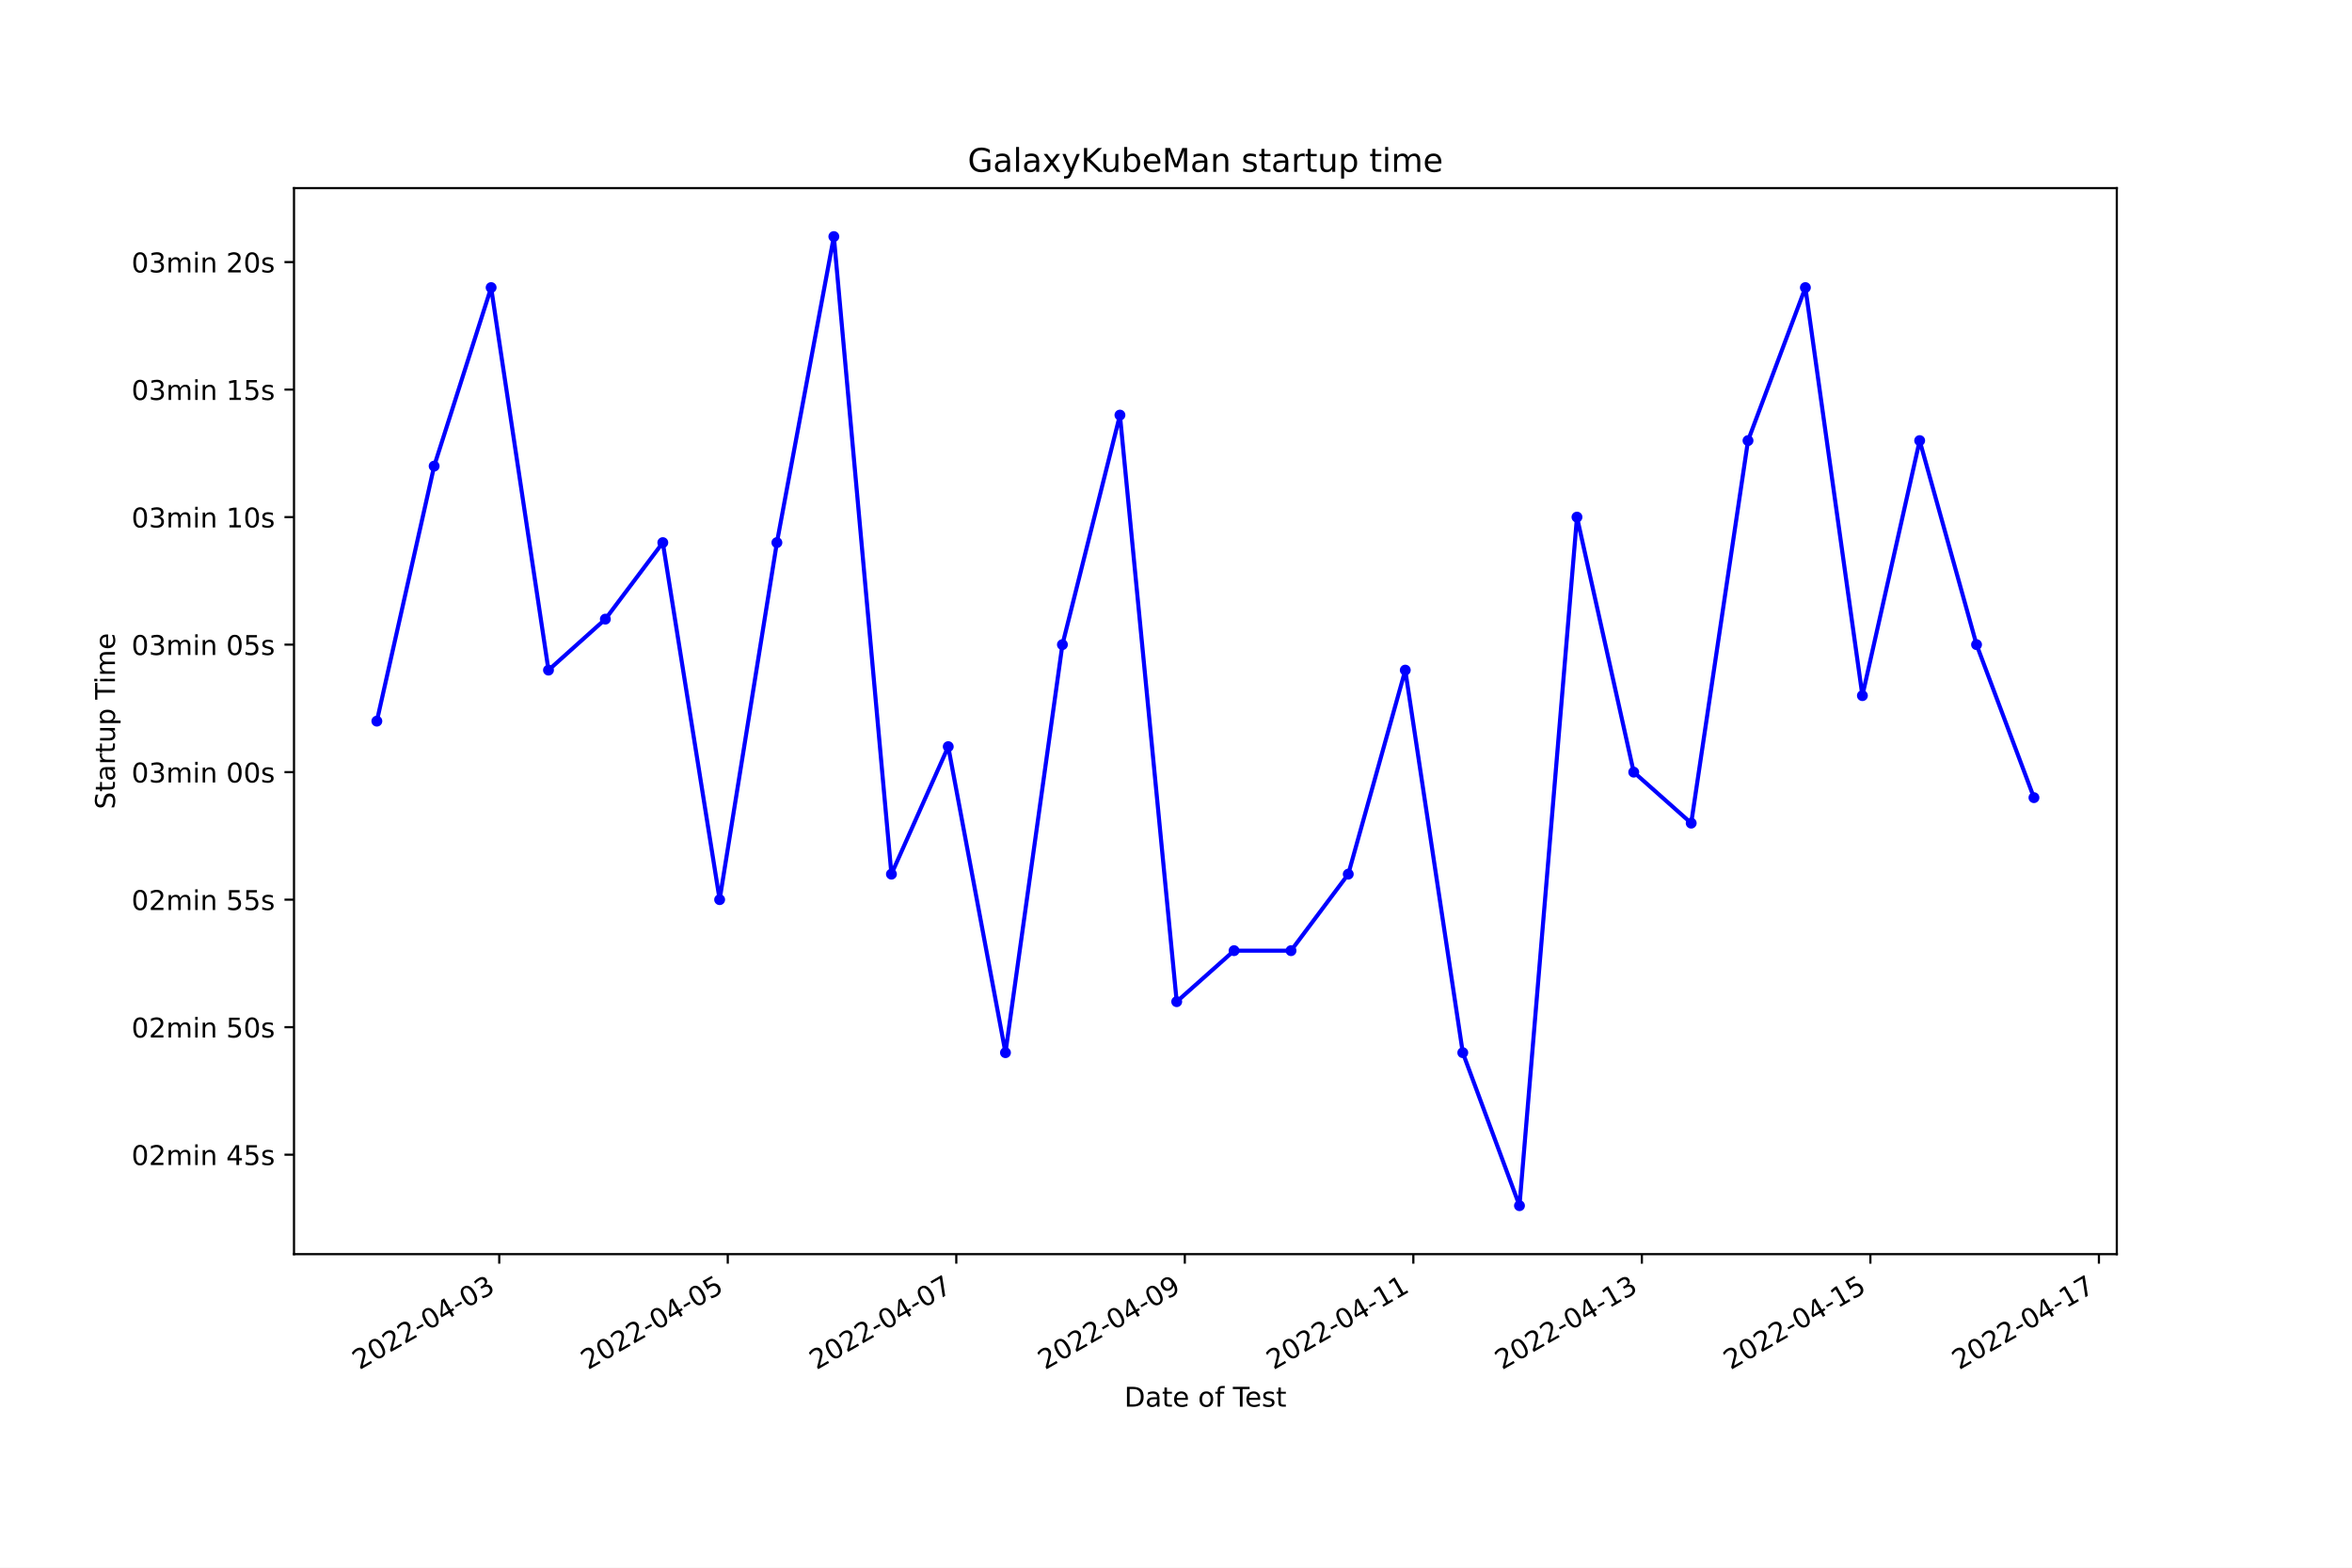
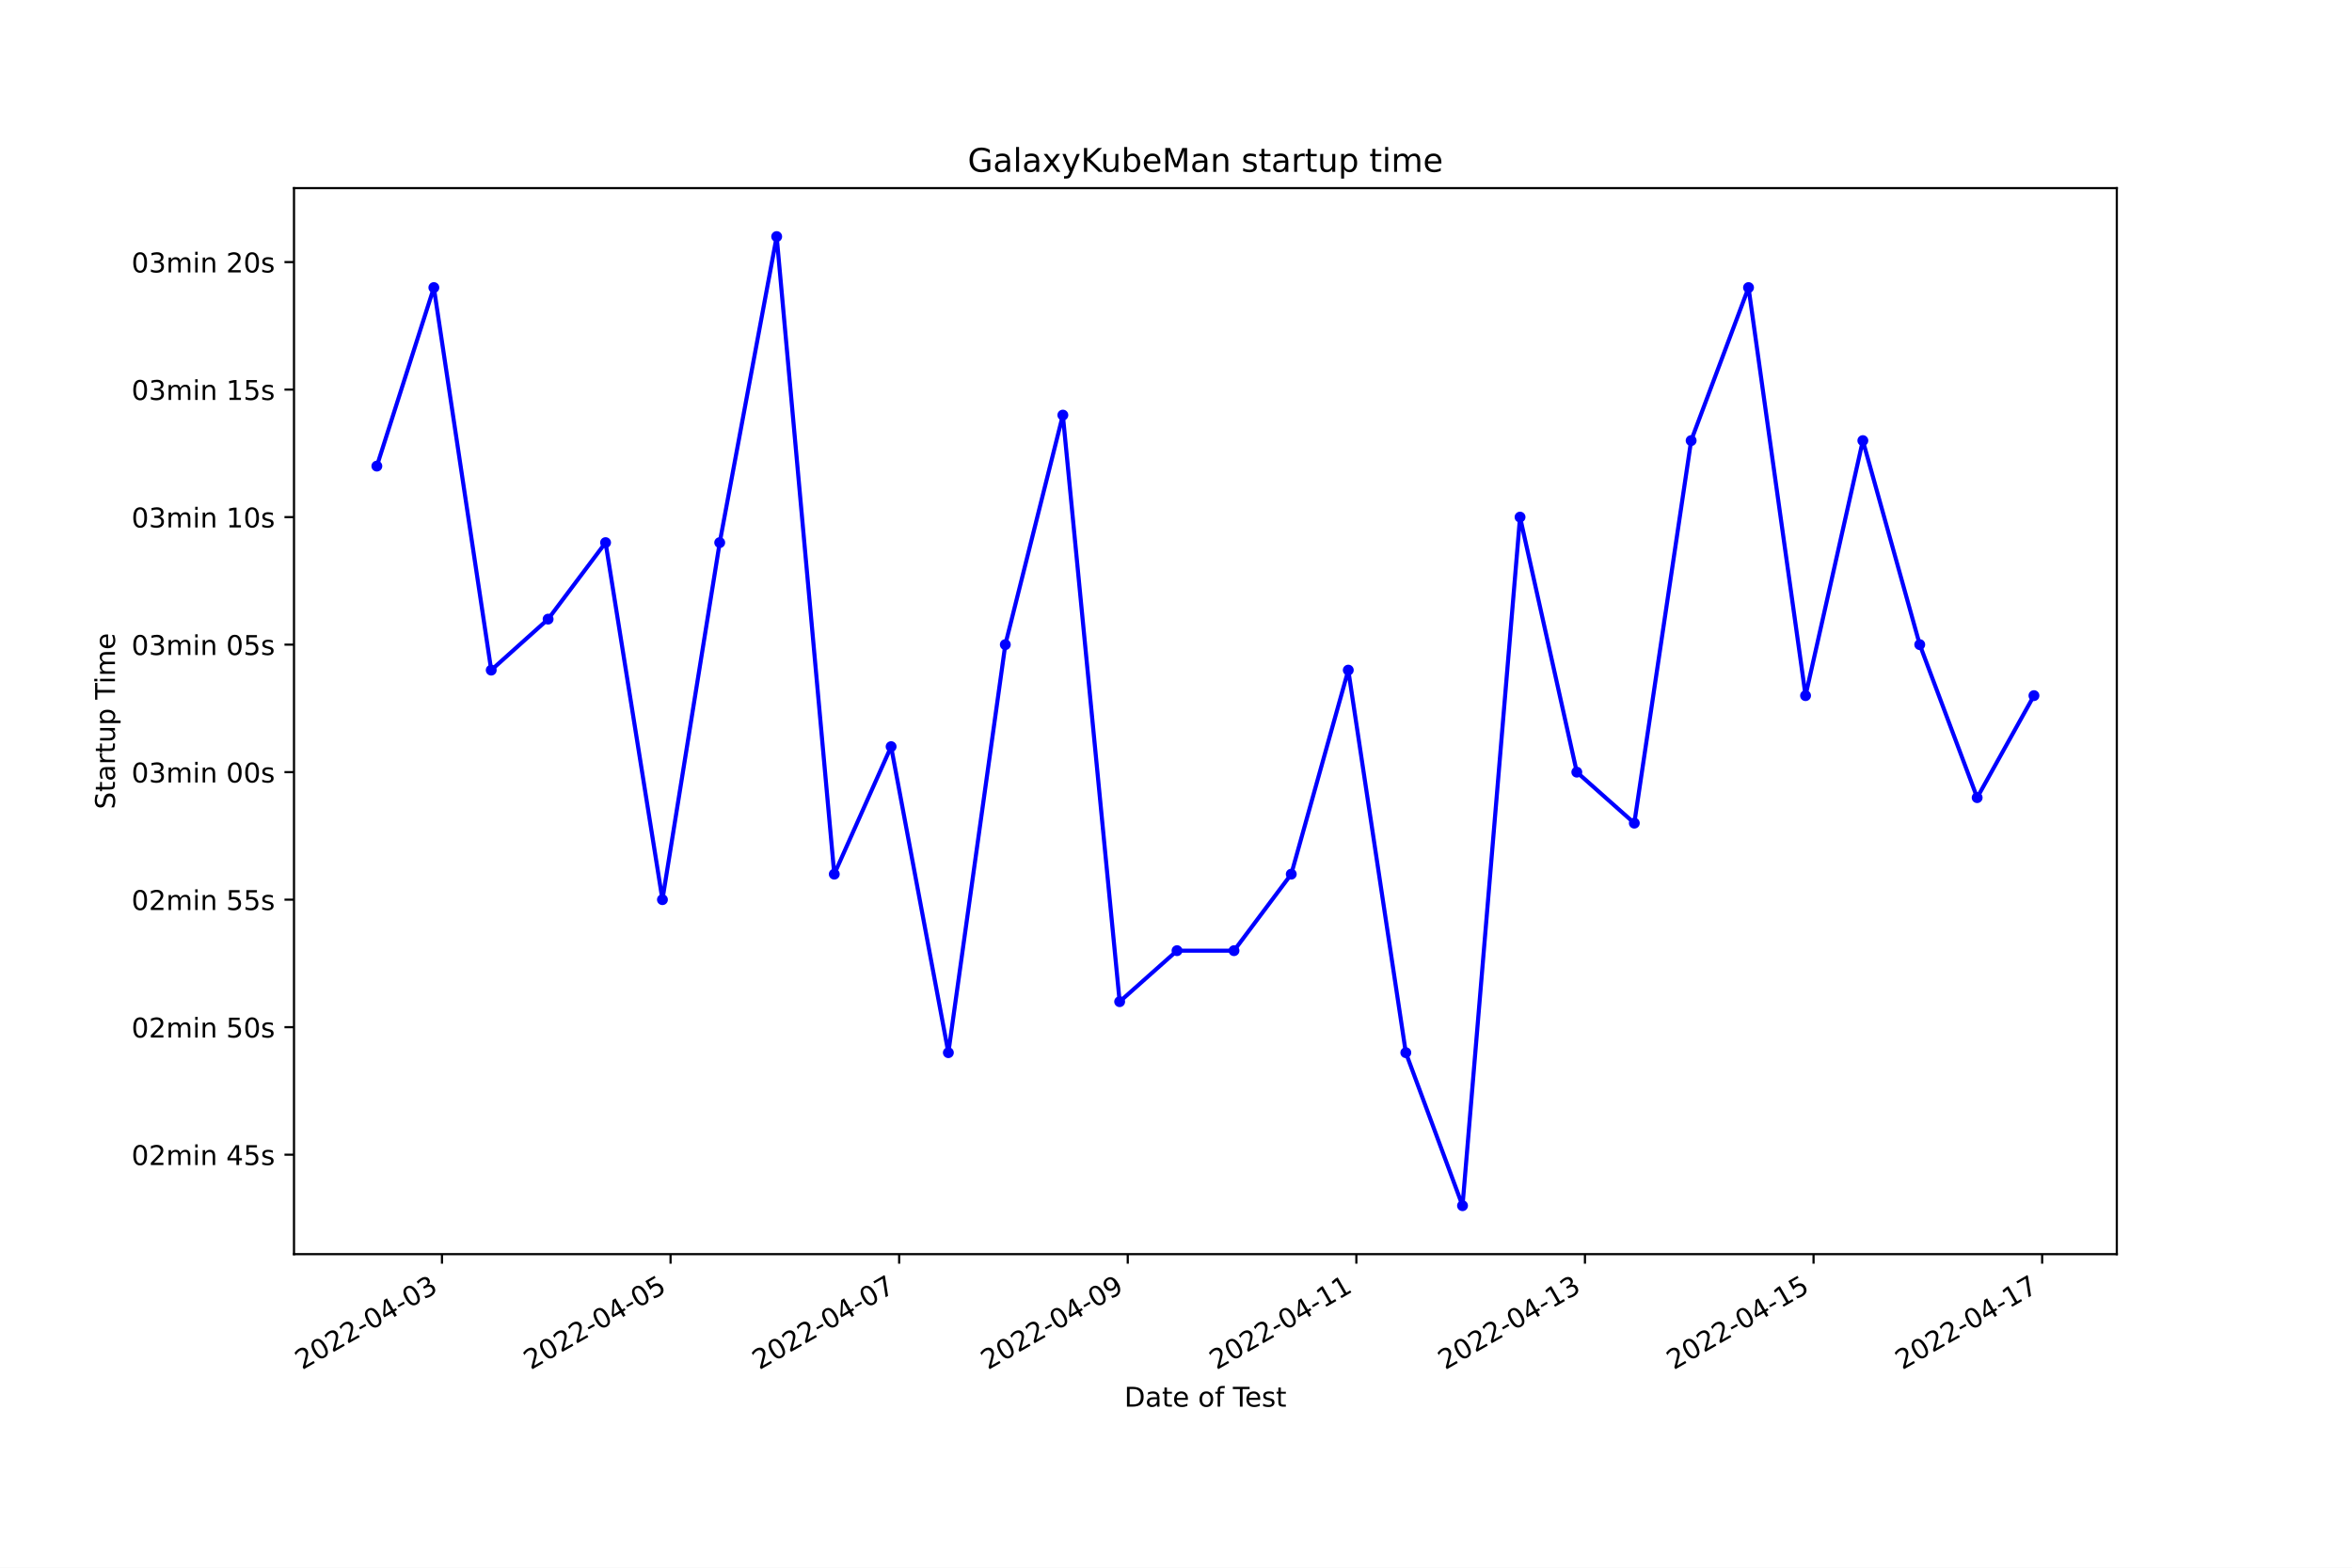
<svg xmlns="http://www.w3.org/2000/svg" xmlns:xlink="http://www.w3.org/1999/xlink" width="864pt" height="576pt" viewBox="0 0 864 576" version="1.1">
  <defs>
    <style type="text/css">*{stroke-linejoin: round; stroke-linecap: butt}</style>
  </defs>
  <g id="figure_1">
    <g id="patch_1">
      <path d="M 0 576  L 864 576  L 864 0  L 0 0  z " style="fill: #ffffff" />
    </g>
    <g id="axes_1">
      <g id="patch_2">
        <path d="M 108 460.8  L 777.6 460.8  L 777.6 69.12  L 108 69.12  z " style="fill: #ffffff" />
      </g>
      <g id="matplotlib.axis_1">
        <g id="xtick_1">
          <g id="line2d_1">
            <defs>
-               <path id="m6e4f18f5ca" d="M 0 0  L 0 3.5  " style="stroke: #000000; stroke-width: 0.8" />
+               <path id="m2720e9ca79" d="M 0 0  L 0 3.5  " style="stroke: #000000; stroke-width: 0.8" />
            </defs>
            <g>
-               <use xlink:href="#m6e4f18f5ca" x="183.395" y="460.8" style="stroke: #000000; stroke-width: 0.8" />
+               <use xlink:href="#m2720e9ca79" x="162.355" y="460.8" style="stroke: #000000; stroke-width: 0.8" />
            </g>
          </g>
          <g id="text_1">
-             <g transform="translate(132.0256 503.4383)rotate(-30)scale(0.1 -0.1)">
+             <g transform="translate(110.9851 503.4383)rotate(-30)scale(0.1 -0.1)">
              <defs>
                <path id="DejaVuSans-32" d="M 1228 531  L 3431 531  L 3431 0  L 469 0  L 469 531  Q 828 903 1448 1529  Q 2069 2156 2228 2338  Q 2531 2678 2651 2914  Q 2772 3150 2772 3378  Q 2772 3750 2511 3984  Q 2250 4219 1831 4219  Q 1534 4219 1204 4116  Q 875 4013 500 3803  L 500 4441  Q 881 4594 1212 4672  Q 1544 4750 1819 4750  Q 2544 4750 2975 4387  Q 3406 4025 3406 3419  Q 3406 3131 3298 2873  Q 3191 2616 2906 2266  Q 2828 2175 2409 1742  Q 1991 1309 1228 531  z " transform="scale(0.015625)" />
                <path id="DejaVuSans-30" d="M 2034 4250  Q 1547 4250 1301 3770  Q 1056 3291 1056 2328  Q 1056 1369 1301 889  Q 1547 409 2034 409  Q 2525 409 2770 889  Q 3016 1369 3016 2328  Q 3016 3291 2770 3770  Q 2525 4250 2034 4250  z M 2034 4750  Q 2819 4750 3233 4129  Q 3647 3509 3647 2328  Q 3647 1150 3233 529  Q 2819 -91 2034 -91  Q 1250 -91 836 529  Q 422 1150 422 2328  Q 422 3509 836 4129  Q 1250 4750 2034 4750  z " transform="scale(0.015625)" />
                <path id="DejaVuSans-2d" d="M 313 2009  L 1997 2009  L 1997 1497  L 313 1497  L 313 2009  z " transform="scale(0.015625)" />
                <path id="DejaVuSans-34" d="M 2419 4116  L 825 1625  L 2419 1625  L 2419 4116  z M 2253 4666  L 3047 4666  L 3047 1625  L 3713 1625  L 3713 1100  L 3047 1100  L 3047 0  L 2419 0  L 2419 1100  L 313 1100  L 313 1709  L 2253 4666  z " transform="scale(0.015625)" />
                <path id="DejaVuSans-33" d="M 2597 2516  Q 3050 2419 3304 2112  Q 3559 1806 3559 1356  Q 3559 666 3084 287  Q 2609 -91 1734 -91  Q 1441 -91 1130 -33  Q 819 25 488 141  L 488 750  Q 750 597 1062 519  Q 1375 441 1716 441  Q 2309 441 2620 675  Q 2931 909 2931 1356  Q 2931 1769 2642 2001  Q 2353 2234 1838 2234  L 1294 2234  L 1294 2753  L 1863 2753  Q 2328 2753 2575 2939  Q 2822 3125 2822 3475  Q 2822 3834 2567 4026  Q 2313 4219 1838 4219  Q 1578 4219 1281 4162  Q 984 4106 628 3988  L 628 4550  Q 988 4650 1302 4700  Q 1616 4750 1894 4750  Q 2613 4750 3031 4423  Q 3450 4097 3450 3541  Q 3450 3153 3228 2886  Q 3006 2619 2597 2516  z " transform="scale(0.015625)" />
              </defs>
              <use xlink:href="#DejaVuSans-32" />
              <use xlink:href="#DejaVuSans-30" x="63.623" />
              <use xlink:href="#DejaVuSans-32" x="127.246" />
              <use xlink:href="#DejaVuSans-32" x="190.869" />
              <use xlink:href="#DejaVuSans-2d" x="254.492" />
              <use xlink:href="#DejaVuSans-30" x="290.576" />
              <use xlink:href="#DejaVuSans-34" x="354.199" />
              <use xlink:href="#DejaVuSans-2d" x="417.822" />
              <use xlink:href="#DejaVuSans-30" x="453.906" />
              <use xlink:href="#DejaVuSans-33" x="517.529" />
            </g>
          </g>
        </g>
        <g id="xtick_2">
          <g id="line2d_2">
            <g>
-               <use xlink:href="#m6e4f18f5ca" x="267.343" y="460.8" style="stroke: #000000; stroke-width: 0.8" />
+               <use xlink:href="#m2720e9ca79" x="246.329" y="460.8" style="stroke: #000000; stroke-width: 0.8" />
            </g>
          </g>
          <g id="text_2">
-             <g transform="translate(215.9735 503.4383)rotate(-30)scale(0.1 -0.1)">
+             <g transform="translate(194.9598 503.4383)rotate(-30)scale(0.1 -0.1)">
              <defs>
                <path id="DejaVuSans-35" d="M 691 4666  L 3169 4666  L 3169 4134  L 1269 4134  L 1269 2991  Q 1406 3038 1543 3061  Q 1681 3084 1819 3084  Q 2600 3084 3056 2656  Q 3513 2228 3513 1497  Q 3513 744 3044 326  Q 2575 -91 1722 -91  Q 1428 -91 1123 -41  Q 819 9 494 109  L 494 744  Q 775 591 1075 516  Q 1375 441 1709 441  Q 2250 441 2565 725  Q 2881 1009 2881 1497  Q 2881 1984 2565 2268  Q 2250 2553 1709 2553  Q 1456 2553 1204 2497  Q 953 2441 691 2322  L 691 4666  z " transform="scale(0.015625)" />
              </defs>
              <use xlink:href="#DejaVuSans-32" />
              <use xlink:href="#DejaVuSans-30" x="63.623" />
              <use xlink:href="#DejaVuSans-32" x="127.246" />
              <use xlink:href="#DejaVuSans-32" x="190.869" />
              <use xlink:href="#DejaVuSans-2d" x="254.492" />
              <use xlink:href="#DejaVuSans-30" x="290.576" />
              <use xlink:href="#DejaVuSans-34" x="354.199" />
              <use xlink:href="#DejaVuSans-2d" x="417.822" />
              <use xlink:href="#DejaVuSans-30" x="453.906" />
              <use xlink:href="#DejaVuSans-35" x="517.529" />
            </g>
          </g>
        </g>
        <g id="xtick_3">
          <g id="line2d_3">
            <g>
-               <use xlink:href="#m6e4f18f5ca" x="351.291" y="460.8" style="stroke: #000000; stroke-width: 0.8" />
+               <use xlink:href="#m2720e9ca79" x="330.304" y="460.8" style="stroke: #000000; stroke-width: 0.8" />
            </g>
          </g>
          <g id="text_3">
-             <g transform="translate(299.9213 503.4383)rotate(-30)scale(0.1 -0.1)">
+             <g transform="translate(278.9346 503.4383)rotate(-30)scale(0.1 -0.1)">
              <defs>
                <path id="DejaVuSans-37" d="M 525 4666  L 3525 4666  L 3525 4397  L 1831 0  L 1172 0  L 2766 4134  L 525 4134  L 525 4666  z " transform="scale(0.015625)" />
              </defs>
              <use xlink:href="#DejaVuSans-32" />
              <use xlink:href="#DejaVuSans-30" x="63.623" />
              <use xlink:href="#DejaVuSans-32" x="127.246" />
              <use xlink:href="#DejaVuSans-32" x="190.869" />
              <use xlink:href="#DejaVuSans-2d" x="254.492" />
              <use xlink:href="#DejaVuSans-30" x="290.576" />
              <use xlink:href="#DejaVuSans-34" x="354.199" />
              <use xlink:href="#DejaVuSans-2d" x="417.822" />
              <use xlink:href="#DejaVuSans-30" x="453.906" />
              <use xlink:href="#DejaVuSans-37" x="517.529" />
            </g>
          </g>
        </g>
        <g id="xtick_4">
          <g id="line2d_4">
            <g>
-               <use xlink:href="#m6e4f18f5ca" x="435.239" y="460.8" style="stroke: #000000; stroke-width: 0.8" />
+               <use xlink:href="#m2720e9ca79" x="414.279" y="460.8" style="stroke: #000000; stroke-width: 0.8" />
            </g>
          </g>
          <g id="text_4">
-             <g transform="translate(383.8692 503.4383)rotate(-30)scale(0.1 -0.1)">
+             <g transform="translate(362.9093 503.4383)rotate(-30)scale(0.1 -0.1)">
              <defs>
                <path id="DejaVuSans-39" d="M 703 97  L 703 672  Q 941 559 1184 500  Q 1428 441 1663 441  Q 2288 441 2617 861  Q 2947 1281 2994 2138  Q 2813 1869 2534 1725  Q 2256 1581 1919 1581  Q 1219 1581 811 2004  Q 403 2428 403 3163  Q 403 3881 828 4315  Q 1253 4750 1959 4750  Q 2769 4750 3195 4129  Q 3622 3509 3622 2328  Q 3622 1225 3098 567  Q 2575 -91 1691 -91  Q 1453 -91 1209 -44  Q 966 3 703 97  z M 1959 2075  Q 2384 2075 2632 2365  Q 2881 2656 2881 3163  Q 2881 3666 2632 3958  Q 2384 4250 1959 4250  Q 1534 4250 1286 3958  Q 1038 3666 1038 3163  Q 1038 2656 1286 2365  Q 1534 2075 1959 2075  z " transform="scale(0.015625)" />
              </defs>
              <use xlink:href="#DejaVuSans-32" />
              <use xlink:href="#DejaVuSans-30" x="63.623" />
              <use xlink:href="#DejaVuSans-32" x="127.246" />
              <use xlink:href="#DejaVuSans-32" x="190.869" />
              <use xlink:href="#DejaVuSans-2d" x="254.492" />
              <use xlink:href="#DejaVuSans-30" x="290.576" />
              <use xlink:href="#DejaVuSans-34" x="354.199" />
              <use xlink:href="#DejaVuSans-2d" x="417.822" />
              <use xlink:href="#DejaVuSans-30" x="453.906" />
              <use xlink:href="#DejaVuSans-39" x="517.529" />
            </g>
          </g>
        </g>
        <g id="xtick_5">
          <g id="line2d_5">
            <g>
-               <use xlink:href="#m6e4f18f5ca" x="519.186" y="460.8" style="stroke: #000000; stroke-width: 0.8" />
+               <use xlink:href="#m2720e9ca79" x="498.253" y="460.8" style="stroke: #000000; stroke-width: 0.8" />
            </g>
          </g>
          <g id="text_5">
-             <g transform="translate(467.817 503.4383)rotate(-30)scale(0.1 -0.1)">
+             <g transform="translate(446.884 503.4383)rotate(-30)scale(0.1 -0.1)">
              <defs>
                <path id="DejaVuSans-31" d="M 794 531  L 1825 531  L 1825 4091  L 703 3866  L 703 4441  L 1819 4666  L 2450 4666  L 2450 531  L 3481 531  L 3481 0  L 794 0  L 794 531  z " transform="scale(0.015625)" />
              </defs>
              <use xlink:href="#DejaVuSans-32" />
              <use xlink:href="#DejaVuSans-30" x="63.623" />
              <use xlink:href="#DejaVuSans-32" x="127.246" />
              <use xlink:href="#DejaVuSans-32" x="190.869" />
              <use xlink:href="#DejaVuSans-2d" x="254.492" />
              <use xlink:href="#DejaVuSans-30" x="290.576" />
              <use xlink:href="#DejaVuSans-34" x="354.199" />
              <use xlink:href="#DejaVuSans-2d" x="417.822" />
              <use xlink:href="#DejaVuSans-31" x="453.906" />
              <use xlink:href="#DejaVuSans-31" x="517.529" />
            </g>
          </g>
        </g>
        <g id="xtick_6">
          <g id="line2d_6">
            <g>
-               <use xlink:href="#m6e4f18f5ca" x="603.134" y="460.8" style="stroke: #000000; stroke-width: 0.8" />
+               <use xlink:href="#m2720e9ca79" x="582.228" y="460.8" style="stroke: #000000; stroke-width: 0.8" />
            </g>
          </g>
          <g id="text_6">
-             <g transform="translate(551.7649 503.4383)rotate(-30)scale(0.1 -0.1)">
+             <g transform="translate(530.8587 503.4383)rotate(-30)scale(0.1 -0.1)">
              <use xlink:href="#DejaVuSans-32" />
              <use xlink:href="#DejaVuSans-30" x="63.623" />
              <use xlink:href="#DejaVuSans-32" x="127.246" />
              <use xlink:href="#DejaVuSans-32" x="190.869" />
              <use xlink:href="#DejaVuSans-2d" x="254.492" />
              <use xlink:href="#DejaVuSans-30" x="290.576" />
              <use xlink:href="#DejaVuSans-34" x="354.199" />
              <use xlink:href="#DejaVuSans-2d" x="417.822" />
              <use xlink:href="#DejaVuSans-31" x="453.906" />
              <use xlink:href="#DejaVuSans-33" x="517.529" />
            </g>
          </g>
        </g>
        <g id="xtick_7">
          <g id="line2d_7">
            <g>
-               <use xlink:href="#m6e4f18f5ca" x="687.082" y="460.8" style="stroke: #000000; stroke-width: 0.8" />
+               <use xlink:href="#m2720e9ca79" x="666.203" y="460.8" style="stroke: #000000; stroke-width: 0.8" />
            </g>
          </g>
          <g id="text_7">
-             <g transform="translate(635.7127 503.4383)rotate(-30)scale(0.1 -0.1)">
+             <g transform="translate(614.8334 503.4383)rotate(-30)scale(0.1 -0.1)">
              <use xlink:href="#DejaVuSans-32" />
              <use xlink:href="#DejaVuSans-30" x="63.623" />
              <use xlink:href="#DejaVuSans-32" x="127.246" />
              <use xlink:href="#DejaVuSans-32" x="190.869" />
              <use xlink:href="#DejaVuSans-2d" x="254.492" />
              <use xlink:href="#DejaVuSans-30" x="290.576" />
              <use xlink:href="#DejaVuSans-34" x="354.199" />
              <use xlink:href="#DejaVuSans-2d" x="417.822" />
              <use xlink:href="#DejaVuSans-31" x="453.906" />
              <use xlink:href="#DejaVuSans-35" x="517.529" />
            </g>
          </g>
        </g>
        <g id="xtick_8">
          <g id="line2d_8">
            <g>
-               <use xlink:href="#m6e4f18f5ca" x="771.03" y="460.8" style="stroke: #000000; stroke-width: 0.8" />
+               <use xlink:href="#m2720e9ca79" x="750.178" y="460.8" style="stroke: #000000; stroke-width: 0.8" />
            </g>
          </g>
          <g id="text_8">
-             <g transform="translate(719.6605 503.4383)rotate(-30)scale(0.1 -0.1)">
+             <g transform="translate(698.8081 503.4383)rotate(-30)scale(0.1 -0.1)">
              <use xlink:href="#DejaVuSans-32" />
              <use xlink:href="#DejaVuSans-30" x="63.623" />
              <use xlink:href="#DejaVuSans-32" x="127.246" />
              <use xlink:href="#DejaVuSans-32" x="190.869" />
              <use xlink:href="#DejaVuSans-2d" x="254.492" />
              <use xlink:href="#DejaVuSans-30" x="290.576" />
              <use xlink:href="#DejaVuSans-34" x="354.199" />
              <use xlink:href="#DejaVuSans-2d" x="417.822" />
              <use xlink:href="#DejaVuSans-31" x="453.906" />
              <use xlink:href="#DejaVuSans-37" x="517.529" />
            </g>
          </g>
        </g>
        <g id="text_9">
          <g transform="translate(413.0063 516.8378)scale(0.1 -0.1)">
            <defs>
              <path id="DejaVuSans-44" d="M 1259 4147  L 1259 519  L 2022 519  Q 2988 519 3436 956  Q 3884 1394 3884 2338  Q 3884 3275 3436 3711  Q 2988 4147 2022 4147  L 1259 4147  z M 628 4666  L 1925 4666  Q 3281 4666 3915 4102  Q 4550 3538 4550 2338  Q 4550 1131 3912 565  Q 3275 0 1925 0  L 628 0  L 628 4666  z " transform="scale(0.015625)" />
              <path id="DejaVuSans-61" d="M 2194 1759  Q 1497 1759 1228 1600  Q 959 1441 959 1056  Q 959 750 1161 570  Q 1363 391 1709 391  Q 2188 391 2477 730  Q 2766 1069 2766 1631  L 2766 1759  L 2194 1759  z M 3341 1997  L 3341 0  L 2766 0  L 2766 531  Q 2569 213 2275 61  Q 1981 -91 1556 -91  Q 1019 -91 701 211  Q 384 513 384 1019  Q 384 1609 779 1909  Q 1175 2209 1959 2209  L 2766 2209  L 2766 2266  Q 2766 2663 2505 2880  Q 2244 3097 1772 3097  Q 1472 3097 1187 3025  Q 903 2953 641 2809  L 641 3341  Q 956 3463 1253 3523  Q 1550 3584 1831 3584  Q 2591 3584 2966 3190  Q 3341 2797 3341 1997  z " transform="scale(0.015625)" />
              <path id="DejaVuSans-74" d="M 1172 4494  L 1172 3500  L 2356 3500  L 2356 3053  L 1172 3053  L 1172 1153  Q 1172 725 1289 603  Q 1406 481 1766 481  L 2356 481  L 2356 0  L 1766 0  Q 1100 0 847 248  Q 594 497 594 1153  L 594 3053  L 172 3053  L 172 3500  L 594 3500  L 594 4494  L 1172 4494  z " transform="scale(0.015625)" />
              <path id="DejaVuSans-65" d="M 3597 1894  L 3597 1613  L 953 1613  Q 991 1019 1311 708  Q 1631 397 2203 397  Q 2534 397 2845 478  Q 3156 559 3463 722  L 3463 178  Q 3153 47 2828 -22  Q 2503 -91 2169 -91  Q 1331 -91 842 396  Q 353 884 353 1716  Q 353 2575 817 3079  Q 1281 3584 2069 3584  Q 2775 3584 3186 3129  Q 3597 2675 3597 1894  z M 3022 2063  Q 3016 2534 2758 2815  Q 2500 3097 2075 3097  Q 1594 3097 1305 2825  Q 1016 2553 972 2059  L 3022 2063  z " transform="scale(0.015625)" />
              <path id="DejaVuSans-20" transform="scale(0.015625)" />
              <path id="DejaVuSans-6f" d="M 1959 3097  Q 1497 3097 1228 2736  Q 959 2375 959 1747  Q 959 1119 1226 758  Q 1494 397 1959 397  Q 2419 397 2687 759  Q 2956 1122 2956 1747  Q 2956 2369 2687 2733  Q 2419 3097 1959 3097  z M 1959 3584  Q 2709 3584 3137 3096  Q 3566 2609 3566 1747  Q 3566 888 3137 398  Q 2709 -91 1959 -91  Q 1206 -91 779 398  Q 353 888 353 1747  Q 353 2609 779 3096  Q 1206 3584 1959 3584  z " transform="scale(0.015625)" />
              <path id="DejaVuSans-66" d="M 2375 4863  L 2375 4384  L 1825 4384  Q 1516 4384 1395 4259  Q 1275 4134 1275 3809  L 1275 3500  L 2222 3500  L 2222 3053  L 1275 3053  L 1275 0  L 697 0  L 697 3053  L 147 3053  L 147 3500  L 697 3500  L 697 3744  Q 697 4328 969 4595  Q 1241 4863 1831 4863  L 2375 4863  z " transform="scale(0.015625)" />
              <path id="DejaVuSans-54" d="M -19 4666  L 3928 4666  L 3928 4134  L 2272 4134  L 2272 0  L 1638 0  L 1638 4134  L -19 4134  L -19 4666  z " transform="scale(0.015625)" />
              <path id="DejaVuSans-73" d="M 2834 3397  L 2834 2853  Q 2591 2978 2328 3040  Q 2066 3103 1784 3103  Q 1356 3103 1142 2972  Q 928 2841 928 2578  Q 928 2378 1081 2264  Q 1234 2150 1697 2047  L 1894 2003  Q 2506 1872 2764 1633  Q 3022 1394 3022 966  Q 3022 478 2636 193  Q 2250 -91 1575 -91  Q 1294 -91 989 -36  Q 684 19 347 128  L 347 722  Q 666 556 975 473  Q 1284 391 1588 391  Q 1994 391 2212 530  Q 2431 669 2431 922  Q 2431 1156 2273 1281  Q 2116 1406 1581 1522  L 1381 1569  Q 847 1681 609 1914  Q 372 2147 372 2553  Q 372 3047 722 3315  Q 1072 3584 1716 3584  Q 2034 3584 2315 3537  Q 2597 3491 2834 3397  z " transform="scale(0.015625)" />
            </defs>
            <use xlink:href="#DejaVuSans-44" />
            <use xlink:href="#DejaVuSans-61" x="77.002" />
            <use xlink:href="#DejaVuSans-74" x="138.281" />
            <use xlink:href="#DejaVuSans-65" x="177.49" />
            <use xlink:href="#DejaVuSans-20" x="239.014" />
            <use xlink:href="#DejaVuSans-6f" x="270.801" />
            <use xlink:href="#DejaVuSans-66" x="331.982" />
            <use xlink:href="#DejaVuSans-20" x="367.188" />
            <use xlink:href="#DejaVuSans-54" x="398.975" />
            <use xlink:href="#DejaVuSans-65" x="443.059" />
            <use xlink:href="#DejaVuSans-73" x="504.582" />
            <use xlink:href="#DejaVuSans-74" x="556.682" />
          </g>
        </g>
      </g>
      <g id="matplotlib.axis_2">
        <g id="ytick_1">
          <g id="line2d_9">
            <defs>
-               <path id="me283609cb0" d="M 0 0  L -3.5 0  " style="stroke: #000000; stroke-width: 0.8" />
+               <path id="m8f50b927cf" d="M 0 0  L -3.5 0  " style="stroke: #000000; stroke-width: 0.8" />
            </defs>
            <g>
-               <use xlink:href="#me283609cb0" x="108" y="424.256" style="stroke: #000000; stroke-width: 0.8" />
+               <use xlink:href="#m8f50b927cf" x="108" y="424.256" style="stroke: #000000; stroke-width: 0.8" />
            </g>
          </g>
          <g id="text_10">
            <g transform="translate(48.30625 428.0549)scale(0.1 -0.1)">
              <defs>
                <path id="DejaVuSans-6d" d="M 3328 2828  Q 3544 3216 3844 3400  Q 4144 3584 4550 3584  Q 5097 3584 5394 3201  Q 5691 2819 5691 2113  L 5691 0  L 5113 0  L 5113 2094  Q 5113 2597 4934 2840  Q 4756 3084 4391 3084  Q 3944 3084 3684 2787  Q 3425 2491 3425 1978  L 3425 0  L 2847 0  L 2847 2094  Q 2847 2600 2669 2842  Q 2491 3084 2119 3084  Q 1678 3084 1418 2786  Q 1159 2488 1159 1978  L 1159 0  L 581 0  L 581 3500  L 1159 3500  L 1159 2956  Q 1356 3278 1631 3431  Q 1906 3584 2284 3584  Q 2666 3584 2933 3390  Q 3200 3197 3328 2828  z " transform="scale(0.015625)" />
                <path id="DejaVuSans-69" d="M 603 3500  L 1178 3500  L 1178 0  L 603 0  L 603 3500  z M 603 4863  L 1178 4863  L 1178 4134  L 603 4134  L 603 4863  z " transform="scale(0.015625)" />
                <path id="DejaVuSans-6e" d="M 3513 2113  L 3513 0  L 2938 0  L 2938 2094  Q 2938 2591 2744 2837  Q 2550 3084 2163 3084  Q 1697 3084 1428 2787  Q 1159 2491 1159 1978  L 1159 0  L 581 0  L 581 3500  L 1159 3500  L 1159 2956  Q 1366 3272 1645 3428  Q 1925 3584 2291 3584  Q 2894 3584 3203 3211  Q 3513 2838 3513 2113  z " transform="scale(0.015625)" />
              </defs>
              <use xlink:href="#DejaVuSans-30" />
              <use xlink:href="#DejaVuSans-32" x="63.623" />
              <use xlink:href="#DejaVuSans-6d" x="127.246" />
              <use xlink:href="#DejaVuSans-69" x="224.658" />
              <use xlink:href="#DejaVuSans-6e" x="252.441" />
              <use xlink:href="#DejaVuSans-20" x="315.82" />
              <use xlink:href="#DejaVuSans-34" x="347.607" />
              <use xlink:href="#DejaVuSans-35" x="411.23" />
              <use xlink:href="#DejaVuSans-73" x="474.854" />
            </g>
          </g>
        </g>
        <g id="ytick_2">
          <g id="line2d_10">
            <g>
-               <use xlink:href="#me283609cb0" x="108" y="377.404" style="stroke: #000000; stroke-width: 0.8" />
+               <use xlink:href="#m8f50b927cf" x="108" y="377.404" style="stroke: #000000; stroke-width: 0.8" />
            </g>
          </g>
          <g id="text_11">
            <g transform="translate(48.30625 381.2032)scale(0.1 -0.1)">
              <use xlink:href="#DejaVuSans-30" />
              <use xlink:href="#DejaVuSans-32" x="63.623" />
              <use xlink:href="#DejaVuSans-6d" x="127.246" />
              <use xlink:href="#DejaVuSans-69" x="224.658" />
              <use xlink:href="#DejaVuSans-6e" x="252.441" />
              <use xlink:href="#DejaVuSans-20" x="315.82" />
              <use xlink:href="#DejaVuSans-35" x="347.607" />
              <use xlink:href="#DejaVuSans-30" x="411.23" />
              <use xlink:href="#DejaVuSans-73" x="474.854" />
            </g>
          </g>
        </g>
        <g id="ytick_3">
          <g id="line2d_11">
            <g>
-               <use xlink:href="#me283609cb0" x="108" y="330.552" style="stroke: #000000; stroke-width: 0.8" />
+               <use xlink:href="#m8f50b927cf" x="108" y="330.552" style="stroke: #000000; stroke-width: 0.8" />
            </g>
          </g>
          <g id="text_12">
            <g transform="translate(48.30625 334.3516)scale(0.1 -0.1)">
              <use xlink:href="#DejaVuSans-30" />
              <use xlink:href="#DejaVuSans-32" x="63.623" />
              <use xlink:href="#DejaVuSans-6d" x="127.246" />
              <use xlink:href="#DejaVuSans-69" x="224.658" />
              <use xlink:href="#DejaVuSans-6e" x="252.441" />
              <use xlink:href="#DejaVuSans-20" x="315.82" />
              <use xlink:href="#DejaVuSans-35" x="347.607" />
              <use xlink:href="#DejaVuSans-35" x="411.23" />
              <use xlink:href="#DejaVuSans-73" x="474.854" />
            </g>
          </g>
        </g>
        <g id="ytick_4">
          <g id="line2d_12">
            <g>
-               <use xlink:href="#me283609cb0" x="108" y="283.701" style="stroke: #000000; stroke-width: 0.8" />
+               <use xlink:href="#m8f50b927cf" x="108" y="283.701" style="stroke: #000000; stroke-width: 0.8" />
            </g>
          </g>
          <g id="text_13">
            <g transform="translate(48.30625 287.4999)scale(0.1 -0.1)">
              <use xlink:href="#DejaVuSans-30" />
              <use xlink:href="#DejaVuSans-33" x="63.623" />
              <use xlink:href="#DejaVuSans-6d" x="127.246" />
              <use xlink:href="#DejaVuSans-69" x="224.658" />
              <use xlink:href="#DejaVuSans-6e" x="252.441" />
              <use xlink:href="#DejaVuSans-20" x="315.82" />
              <use xlink:href="#DejaVuSans-30" x="347.607" />
              <use xlink:href="#DejaVuSans-30" x="411.23" />
              <use xlink:href="#DejaVuSans-73" x="474.854" />
            </g>
          </g>
        </g>
        <g id="ytick_5">
          <g id="line2d_13">
            <g>
-               <use xlink:href="#me283609cb0" x="108" y="236.849" style="stroke: #000000; stroke-width: 0.8" />
+               <use xlink:href="#m8f50b927cf" x="108" y="236.849" style="stroke: #000000; stroke-width: 0.8" />
            </g>
          </g>
          <g id="text_14">
            <g transform="translate(48.30625 240.6482)scale(0.1 -0.1)">
              <use xlink:href="#DejaVuSans-30" />
              <use xlink:href="#DejaVuSans-33" x="63.623" />
              <use xlink:href="#DejaVuSans-6d" x="127.246" />
              <use xlink:href="#DejaVuSans-69" x="224.658" />
              <use xlink:href="#DejaVuSans-6e" x="252.441" />
              <use xlink:href="#DejaVuSans-20" x="315.82" />
              <use xlink:href="#DejaVuSans-30" x="347.607" />
              <use xlink:href="#DejaVuSans-35" x="411.23" />
              <use xlink:href="#DejaVuSans-73" x="474.854" />
            </g>
          </g>
        </g>
        <g id="ytick_6">
          <g id="line2d_14">
            <g>
-               <use xlink:href="#me283609cb0" x="108" y="189.997" style="stroke: #000000; stroke-width: 0.8" />
+               <use xlink:href="#m8f50b927cf" x="108" y="189.997" style="stroke: #000000; stroke-width: 0.8" />
            </g>
          </g>
          <g id="text_15">
            <g transform="translate(48.30625 193.7965)scale(0.1 -0.1)">
              <use xlink:href="#DejaVuSans-30" />
              <use xlink:href="#DejaVuSans-33" x="63.623" />
              <use xlink:href="#DejaVuSans-6d" x="127.246" />
              <use xlink:href="#DejaVuSans-69" x="224.658" />
              <use xlink:href="#DejaVuSans-6e" x="252.441" />
              <use xlink:href="#DejaVuSans-20" x="315.82" />
              <use xlink:href="#DejaVuSans-31" x="347.607" />
              <use xlink:href="#DejaVuSans-30" x="411.23" />
              <use xlink:href="#DejaVuSans-73" x="474.854" />
            </g>
          </g>
        </g>
        <g id="ytick_7">
          <g id="line2d_15">
            <g>
-               <use xlink:href="#me283609cb0" x="108" y="143.146" style="stroke: #000000; stroke-width: 0.8" />
+               <use xlink:href="#m8f50b927cf" x="108" y="143.146" style="stroke: #000000; stroke-width: 0.8" />
            </g>
          </g>
          <g id="text_16">
            <g transform="translate(48.30625 146.9449)scale(0.1 -0.1)">
              <use xlink:href="#DejaVuSans-30" />
              <use xlink:href="#DejaVuSans-33" x="63.623" />
              <use xlink:href="#DejaVuSans-6d" x="127.246" />
              <use xlink:href="#DejaVuSans-69" x="224.658" />
              <use xlink:href="#DejaVuSans-6e" x="252.441" />
              <use xlink:href="#DejaVuSans-20" x="315.82" />
              <use xlink:href="#DejaVuSans-31" x="347.607" />
              <use xlink:href="#DejaVuSans-35" x="411.23" />
              <use xlink:href="#DejaVuSans-73" x="474.854" />
            </g>
          </g>
        </g>
        <g id="ytick_8">
          <g id="line2d_16">
            <g>
-               <use xlink:href="#me283609cb0" x="108" y="96.294" style="stroke: #000000; stroke-width: 0.8" />
+               <use xlink:href="#m8f50b927cf" x="108" y="96.294" style="stroke: #000000; stroke-width: 0.8" />
            </g>
          </g>
          <g id="text_17">
            <g transform="translate(48.30625 100.0932)scale(0.1 -0.1)">
              <use xlink:href="#DejaVuSans-30" />
              <use xlink:href="#DejaVuSans-33" x="63.623" />
              <use xlink:href="#DejaVuSans-6d" x="127.246" />
              <use xlink:href="#DejaVuSans-69" x="224.658" />
              <use xlink:href="#DejaVuSans-6e" x="252.441" />
              <use xlink:href="#DejaVuSans-20" x="315.82" />
              <use xlink:href="#DejaVuSans-32" x="347.607" />
              <use xlink:href="#DejaVuSans-30" x="411.23" />
              <use xlink:href="#DejaVuSans-73" x="474.854" />
            </g>
          </g>
        </g>
        <g id="text_18">
          <g transform="translate(42.22656 297.3397)rotate(-90)scale(0.1 -0.1)">
            <defs>
              <path id="DejaVuSans-53" d="M 3425 4513  L 3425 3897  Q 3066 4069 2747 4153  Q 2428 4238 2131 4238  Q 1616 4238 1336 4038  Q 1056 3838 1056 3469  Q 1056 3159 1242 3001  Q 1428 2844 1947 2747  L 2328 2669  Q 3034 2534 3370 2195  Q 3706 1856 3706 1288  Q 3706 609 3251 259  Q 2797 -91 1919 -91  Q 1588 -91 1214 -16  Q 841 59 441 206  L 441 856  Q 825 641 1194 531  Q 1563 422 1919 422  Q 2459 422 2753 634  Q 3047 847 3047 1241  Q 3047 1584 2836 1778  Q 2625 1972 2144 2069  L 1759 2144  Q 1053 2284 737 2584  Q 422 2884 422 3419  Q 422 4038 858 4394  Q 1294 4750 2059 4750  Q 2388 4750 2728 4690  Q 3069 4631 3425 4513  z " transform="scale(0.015625)" />
              <path id="DejaVuSans-72" d="M 2631 2963  Q 2534 3019 2420 3045  Q 2306 3072 2169 3072  Q 1681 3072 1420 2755  Q 1159 2438 1159 1844  L 1159 0  L 581 0  L 581 3500  L 1159 3500  L 1159 2956  Q 1341 3275 1631 3429  Q 1922 3584 2338 3584  Q 2397 3584 2469 3576  Q 2541 3569 2628 3553  L 2631 2963  z " transform="scale(0.015625)" />
              <path id="DejaVuSans-75" d="M 544 1381  L 544 3500  L 1119 3500  L 1119 1403  Q 1119 906 1312 657  Q 1506 409 1894 409  Q 2359 409 2629 706  Q 2900 1003 2900 1516  L 2900 3500  L 3475 3500  L 3475 0  L 2900 0  L 2900 538  Q 2691 219 2414 64  Q 2138 -91 1772 -91  Q 1169 -91 856 284  Q 544 659 544 1381  z M 1991 3584  L 1991 3584  z " transform="scale(0.015625)" />
              <path id="DejaVuSans-70" d="M 1159 525  L 1159 -1331  L 581 -1331  L 581 3500  L 1159 3500  L 1159 2969  Q 1341 3281 1617 3432  Q 1894 3584 2278 3584  Q 2916 3584 3314 3078  Q 3713 2572 3713 1747  Q 3713 922 3314 415  Q 2916 -91 2278 -91  Q 1894 -91 1617 61  Q 1341 213 1159 525  z M 3116 1747  Q 3116 2381 2855 2742  Q 2594 3103 2138 3103  Q 1681 3103 1420 2742  Q 1159 2381 1159 1747  Q 1159 1113 1420 752  Q 1681 391 2138 391  Q 2594 391 2855 752  Q 3116 1113 3116 1747  z " transform="scale(0.015625)" />
            </defs>
            <use xlink:href="#DejaVuSans-53" />
            <use xlink:href="#DejaVuSans-74" x="63.477" />
            <use xlink:href="#DejaVuSans-61" x="102.686" />
            <use xlink:href="#DejaVuSans-72" x="163.965" />
            <use xlink:href="#DejaVuSans-74" x="205.078" />
            <use xlink:href="#DejaVuSans-75" x="244.287" />
            <use xlink:href="#DejaVuSans-70" x="307.666" />
            <use xlink:href="#DejaVuSans-20" x="371.143" />
            <use xlink:href="#DejaVuSans-54" x="402.93" />
            <use xlink:href="#DejaVuSans-69" x="460.889" />
            <use xlink:href="#DejaVuSans-6d" x="488.672" />
            <use xlink:href="#DejaVuSans-65" x="586.084" />
          </g>
        </g>
      </g>
      <g id="line2d_17">
-         <path d="M 747.164 293.071  L 726.079 236.849  L 705.186 161.886  L 684.146 255.59  L 663.204 105.664  L 642.129 161.886  L 621.261 302.441  L 600.148 283.701  L 579.298 189.997  L 558.175 442.996  L 537.351 386.774  L 516.223 246.219  L 495.281 321.182  L 474.252 349.293  L 453.333 349.293  L 432.262 368.034  L 411.404 152.516  L 390.275 236.849  L 369.359 386.774  L 348.336 274.33  L 327.464 321.182  L 306.312 86.924  L 285.392 199.368  L 264.358 330.552  L 243.48 199.368  L 222.376 227.479  L 201.485 246.219  L 180.417 105.664  L 159.485 171.257  L 138.436 264.96  " clip-path="url(#p7617360d50)" style="fill: none; stroke: #0000ff; stroke-width: 1.5; stroke-linecap: square" />
+         <path d="M 747.164 255.59  L 726.304 293.071  L 705.212 236.849  L 684.312 161.886  L 663.266 255.59  L 642.317 105.664  L 621.235 161.886  L 600.36 302.441  L 579.24 283.701  L 558.384 189.997  L 537.254 442.996  L 516.424 386.774  L 495.289 246.219  L 474.341 321.182  L 453.304 349.293  L 432.378 349.293  L 411.301 368.034  L 390.437 152.516  L 369.3 236.849  L 348.378 386.774  L 327.348 274.33  L 306.469 321.182  L 285.311 86.924  L 264.384 199.368  L 243.343 330.552  L 222.458 199.368  L 201.348 227.479  L 180.45 246.219  L 159.376 105.664  L 138.436 171.257  " clip-path="url(#pfb5722730c)" style="fill: none; stroke: #0000ff; stroke-width: 1.5; stroke-linecap: square" />
        <defs>
-           <path id="m4abdbe27c6" d="M 0 1.5  C 0.398 1.5 0.779 1.342 1.061 1.061  C 1.342 0.779 1.5 0.398 1.5 0  C 1.5 -0.398 1.342 -0.779 1.061 -1.061  C 0.779 -1.342 0.398 -1.5 0 -1.5  C -0.398 -1.5 -0.779 -1.342 -1.061 -1.061  C -1.342 -0.779 -1.5 -0.398 -1.5 0  C -1.5 0.398 -1.342 0.779 -1.061 1.061  C -0.779 1.342 -0.398 1.5 0 1.5  z " style="stroke: #0000ff" />
+           <path id="mda0c76d6c4" d="M 0 1.5  C 0.398 1.5 0.779 1.342 1.061 1.061  C 1.342 0.779 1.5 0.398 1.5 0  C 1.5 -0.398 1.342 -0.779 1.061 -1.061  C 0.779 -1.342 0.398 -1.5 0 -1.5  C -0.398 -1.5 -0.779 -1.342 -1.061 -1.061  C -1.342 -0.779 -1.5 -0.398 -1.5 0  C -1.5 0.398 -1.342 0.779 -1.061 1.061  C -0.779 1.342 -0.398 1.5 0 1.5  z " style="stroke: #0000ff" />
        </defs>
-         <g clip-path="url(#p7617360d50)">
-           <use xlink:href="#m4abdbe27c6" x="747.164" y="293.071" style="fill: #0000ff; stroke: #0000ff" />
-           <use xlink:href="#m4abdbe27c6" x="726.079" y="236.849" style="fill: #0000ff; stroke: #0000ff" />
-           <use xlink:href="#m4abdbe27c6" x="705.186" y="161.886" style="fill: #0000ff; stroke: #0000ff" />
-           <use xlink:href="#m4abdbe27c6" x="684.146" y="255.59" style="fill: #0000ff; stroke: #0000ff" />
-           <use xlink:href="#m4abdbe27c6" x="663.204" y="105.664" style="fill: #0000ff; stroke: #0000ff" />
-           <use xlink:href="#m4abdbe27c6" x="642.129" y="161.886" style="fill: #0000ff; stroke: #0000ff" />
-           <use xlink:href="#m4abdbe27c6" x="621.261" y="302.441" style="fill: #0000ff; stroke: #0000ff" />
-           <use xlink:href="#m4abdbe27c6" x="600.148" y="283.701" style="fill: #0000ff; stroke: #0000ff" />
-           <use xlink:href="#m4abdbe27c6" x="579.298" y="189.997" style="fill: #0000ff; stroke: #0000ff" />
-           <use xlink:href="#m4abdbe27c6" x="558.175" y="442.996" style="fill: #0000ff; stroke: #0000ff" />
-           <use xlink:href="#m4abdbe27c6" x="537.351" y="386.774" style="fill: #0000ff; stroke: #0000ff" />
-           <use xlink:href="#m4abdbe27c6" x="516.223" y="246.219" style="fill: #0000ff; stroke: #0000ff" />
-           <use xlink:href="#m4abdbe27c6" x="495.281" y="321.182" style="fill: #0000ff; stroke: #0000ff" />
-           <use xlink:href="#m4abdbe27c6" x="474.252" y="349.293" style="fill: #0000ff; stroke: #0000ff" />
-           <use xlink:href="#m4abdbe27c6" x="453.333" y="349.293" style="fill: #0000ff; stroke: #0000ff" />
-           <use xlink:href="#m4abdbe27c6" x="432.262" y="368.034" style="fill: #0000ff; stroke: #0000ff" />
-           <use xlink:href="#m4abdbe27c6" x="411.404" y="152.516" style="fill: #0000ff; stroke: #0000ff" />
-           <use xlink:href="#m4abdbe27c6" x="390.275" y="236.849" style="fill: #0000ff; stroke: #0000ff" />
-           <use xlink:href="#m4abdbe27c6" x="369.359" y="386.774" style="fill: #0000ff; stroke: #0000ff" />
-           <use xlink:href="#m4abdbe27c6" x="348.336" y="274.33" style="fill: #0000ff; stroke: #0000ff" />
-           <use xlink:href="#m4abdbe27c6" x="327.464" y="321.182" style="fill: #0000ff; stroke: #0000ff" />
-           <use xlink:href="#m4abdbe27c6" x="306.312" y="86.924" style="fill: #0000ff; stroke: #0000ff" />
-           <use xlink:href="#m4abdbe27c6" x="285.392" y="199.368" style="fill: #0000ff; stroke: #0000ff" />
-           <use xlink:href="#m4abdbe27c6" x="264.358" y="330.552" style="fill: #0000ff; stroke: #0000ff" />
-           <use xlink:href="#m4abdbe27c6" x="243.48" y="199.368" style="fill: #0000ff; stroke: #0000ff" />
-           <use xlink:href="#m4abdbe27c6" x="222.376" y="227.479" style="fill: #0000ff; stroke: #0000ff" />
-           <use xlink:href="#m4abdbe27c6" x="201.485" y="246.219" style="fill: #0000ff; stroke: #0000ff" />
-           <use xlink:href="#m4abdbe27c6" x="180.417" y="105.664" style="fill: #0000ff; stroke: #0000ff" />
-           <use xlink:href="#m4abdbe27c6" x="159.485" y="171.257" style="fill: #0000ff; stroke: #0000ff" />
-           <use xlink:href="#m4abdbe27c6" x="138.436" y="264.96" style="fill: #0000ff; stroke: #0000ff" />
+         <g clip-path="url(#pfb5722730c)">
+           <use xlink:href="#mda0c76d6c4" x="747.164" y="255.59" style="fill: #0000ff; stroke: #0000ff" />
+           <use xlink:href="#mda0c76d6c4" x="726.304" y="293.071" style="fill: #0000ff; stroke: #0000ff" />
+           <use xlink:href="#mda0c76d6c4" x="705.212" y="236.849" style="fill: #0000ff; stroke: #0000ff" />
+           <use xlink:href="#mda0c76d6c4" x="684.312" y="161.886" style="fill: #0000ff; stroke: #0000ff" />
+           <use xlink:href="#mda0c76d6c4" x="663.266" y="255.59" style="fill: #0000ff; stroke: #0000ff" />
+           <use xlink:href="#mda0c76d6c4" x="642.317" y="105.664" style="fill: #0000ff; stroke: #0000ff" />
+           <use xlink:href="#mda0c76d6c4" x="621.235" y="161.886" style="fill: #0000ff; stroke: #0000ff" />
+           <use xlink:href="#mda0c76d6c4" x="600.36" y="302.441" style="fill: #0000ff; stroke: #0000ff" />
+           <use xlink:href="#mda0c76d6c4" x="579.24" y="283.701" style="fill: #0000ff; stroke: #0000ff" />
+           <use xlink:href="#mda0c76d6c4" x="558.384" y="189.997" style="fill: #0000ff; stroke: #0000ff" />
+           <use xlink:href="#mda0c76d6c4" x="537.254" y="442.996" style="fill: #0000ff; stroke: #0000ff" />
+           <use xlink:href="#mda0c76d6c4" x="516.424" y="386.774" style="fill: #0000ff; stroke: #0000ff" />
+           <use xlink:href="#mda0c76d6c4" x="495.289" y="246.219" style="fill: #0000ff; stroke: #0000ff" />
+           <use xlink:href="#mda0c76d6c4" x="474.341" y="321.182" style="fill: #0000ff; stroke: #0000ff" />
+           <use xlink:href="#mda0c76d6c4" x="453.304" y="349.293" style="fill: #0000ff; stroke: #0000ff" />
+           <use xlink:href="#mda0c76d6c4" x="432.378" y="349.293" style="fill: #0000ff; stroke: #0000ff" />
+           <use xlink:href="#mda0c76d6c4" x="411.301" y="368.034" style="fill: #0000ff; stroke: #0000ff" />
+           <use xlink:href="#mda0c76d6c4" x="390.437" y="152.516" style="fill: #0000ff; stroke: #0000ff" />
+           <use xlink:href="#mda0c76d6c4" x="369.3" y="236.849" style="fill: #0000ff; stroke: #0000ff" />
+           <use xlink:href="#mda0c76d6c4" x="348.378" y="386.774" style="fill: #0000ff; stroke: #0000ff" />
+           <use xlink:href="#mda0c76d6c4" x="327.348" y="274.33" style="fill: #0000ff; stroke: #0000ff" />
+           <use xlink:href="#mda0c76d6c4" x="306.469" y="321.182" style="fill: #0000ff; stroke: #0000ff" />
+           <use xlink:href="#mda0c76d6c4" x="285.311" y="86.924" style="fill: #0000ff; stroke: #0000ff" />
+           <use xlink:href="#mda0c76d6c4" x="264.384" y="199.368" style="fill: #0000ff; stroke: #0000ff" />
+           <use xlink:href="#mda0c76d6c4" x="243.343" y="330.552" style="fill: #0000ff; stroke: #0000ff" />
+           <use xlink:href="#mda0c76d6c4" x="222.458" y="199.368" style="fill: #0000ff; stroke: #0000ff" />
+           <use xlink:href="#mda0c76d6c4" x="201.348" y="227.479" style="fill: #0000ff; stroke: #0000ff" />
+           <use xlink:href="#mda0c76d6c4" x="180.45" y="246.219" style="fill: #0000ff; stroke: #0000ff" />
+           <use xlink:href="#mda0c76d6c4" x="159.376" y="105.664" style="fill: #0000ff; stroke: #0000ff" />
+           <use xlink:href="#mda0c76d6c4" x="138.436" y="171.257" style="fill: #0000ff; stroke: #0000ff" />
        </g>
      </g>
      <g id="patch_3">
        <path d="M 108 460.8  L 108 69.12  " style="fill: none; stroke: #000000; stroke-width: 0.8; stroke-linejoin: miter; stroke-linecap: square" />
      </g>
      <g id="patch_4">
        <path d="M 777.6 460.8  L 777.6 69.12  " style="fill: none; stroke: #000000; stroke-width: 0.8; stroke-linejoin: miter; stroke-linecap: square" />
      </g>
      <g id="patch_5">
        <path d="M 108 460.8  L 777.6 460.8  " style="fill: none; stroke: #000000; stroke-width: 0.8; stroke-linejoin: miter; stroke-linecap: square" />
      </g>
      <g id="patch_6">
        <path d="M 108 69.12  L 777.6 69.12  " style="fill: none; stroke: #000000; stroke-width: 0.8; stroke-linejoin: miter; stroke-linecap: square" />
      </g>
      <g id="text_19">
        <g transform="translate(355.4794 63.12)scale(0.12 -0.12)">
          <defs>
            <path id="DejaVuSans-47" d="M 3809 666  L 3809 1919  L 2778 1919  L 2778 2438  L 4434 2438  L 4434 434  Q 4069 175 3628 42  Q 3188 -91 2688 -91  Q 1594 -91 976 548  Q 359 1188 359 2328  Q 359 3472 976 4111  Q 1594 4750 2688 4750  Q 3144 4750 3555 4637  Q 3966 4525 4313 4306  L 4313 3634  Q 3963 3931 3569 4081  Q 3175 4231 2741 4231  Q 1884 4231 1454 3753  Q 1025 3275 1025 2328  Q 1025 1384 1454 906  Q 1884 428 2741 428  Q 3075 428 3337 486  Q 3600 544 3809 666  z " transform="scale(0.015625)" />
            <path id="DejaVuSans-6c" d="M 603 4863  L 1178 4863  L 1178 0  L 603 0  L 603 4863  z " transform="scale(0.015625)" />
            <path id="DejaVuSans-78" d="M 3513 3500  L 2247 1797  L 3578 0  L 2900 0  L 1881 1375  L 863 0  L 184 0  L 1544 1831  L 300 3500  L 978 3500  L 1906 2253  L 2834 3500  L 3513 3500  z " transform="scale(0.015625)" />
            <path id="DejaVuSans-79" d="M 2059 -325  Q 1816 -950 1584 -1140  Q 1353 -1331 966 -1331  L 506 -1331  L 506 -850  L 844 -850  Q 1081 -850 1212 -737  Q 1344 -625 1503 -206  L 1606 56  L 191 3500  L 800 3500  L 1894 763  L 2988 3500  L 3597 3500  L 2059 -325  z " transform="scale(0.015625)" />
            <path id="DejaVuSans-4b" d="M 628 4666  L 1259 4666  L 1259 2694  L 3353 4666  L 4166 4666  L 1850 2491  L 4331 0  L 3500 0  L 1259 2247  L 1259 0  L 628 0  L 628 4666  z " transform="scale(0.015625)" />
            <path id="DejaVuSans-62" d="M 3116 1747  Q 3116 2381 2855 2742  Q 2594 3103 2138 3103  Q 1681 3103 1420 2742  Q 1159 2381 1159 1747  Q 1159 1113 1420 752  Q 1681 391 2138 391  Q 2594 391 2855 752  Q 3116 1113 3116 1747  z M 1159 2969  Q 1341 3281 1617 3432  Q 1894 3584 2278 3584  Q 2916 3584 3314 3078  Q 3713 2572 3713 1747  Q 3713 922 3314 415  Q 2916 -91 2278 -91  Q 1894 -91 1617 61  Q 1341 213 1159 525  L 1159 0  L 581 0  L 581 4863  L 1159 4863  L 1159 2969  z " transform="scale(0.015625)" />
            <path id="DejaVuSans-4d" d="M 628 4666  L 1569 4666  L 2759 1491  L 3956 4666  L 4897 4666  L 4897 0  L 4281 0  L 4281 4097  L 3078 897  L 2444 897  L 1241 4097  L 1241 0  L 628 0  L 628 4666  z " transform="scale(0.015625)" />
          </defs>
          <use xlink:href="#DejaVuSans-47" />
          <use xlink:href="#DejaVuSans-61" x="77.49" />
          <use xlink:href="#DejaVuSans-6c" x="138.77" />
          <use xlink:href="#DejaVuSans-61" x="166.553" />
          <use xlink:href="#DejaVuSans-78" x="227.832" />
          <use xlink:href="#DejaVuSans-79" x="287.012" />
          <use xlink:href="#DejaVuSans-4b" x="346.191" />
          <use xlink:href="#DejaVuSans-75" x="406.768" />
          <use xlink:href="#DejaVuSans-62" x="470.146" />
          <use xlink:href="#DejaVuSans-65" x="533.623" />
          <use xlink:href="#DejaVuSans-4d" x="595.146" />
          <use xlink:href="#DejaVuSans-61" x="681.426" />
          <use xlink:href="#DejaVuSans-6e" x="742.705" />
          <use xlink:href="#DejaVuSans-20" x="806.084" />
          <use xlink:href="#DejaVuSans-73" x="837.871" />
          <use xlink:href="#DejaVuSans-74" x="889.971" />
          <use xlink:href="#DejaVuSans-61" x="929.18" />
          <use xlink:href="#DejaVuSans-72" x="990.459" />
          <use xlink:href="#DejaVuSans-74" x="1031.572" />
          <use xlink:href="#DejaVuSans-75" x="1070.781" />
          <use xlink:href="#DejaVuSans-70" x="1134.16" />
          <use xlink:href="#DejaVuSans-20" x="1197.637" />
          <use xlink:href="#DejaVuSans-74" x="1229.424" />
          <use xlink:href="#DejaVuSans-69" x="1268.633" />
          <use xlink:href="#DejaVuSans-6d" x="1296.416" />
          <use xlink:href="#DejaVuSans-65" x="1393.828" />
        </g>
      </g>
    </g>
  </g>
  <defs>
-     <clipPath id="p7617360d50">
+     <clipPath id="pfb5722730c">
      <rect x="108" y="69.12" width="669.6" height="391.68" />
    </clipPath>
  </defs>
</svg>
